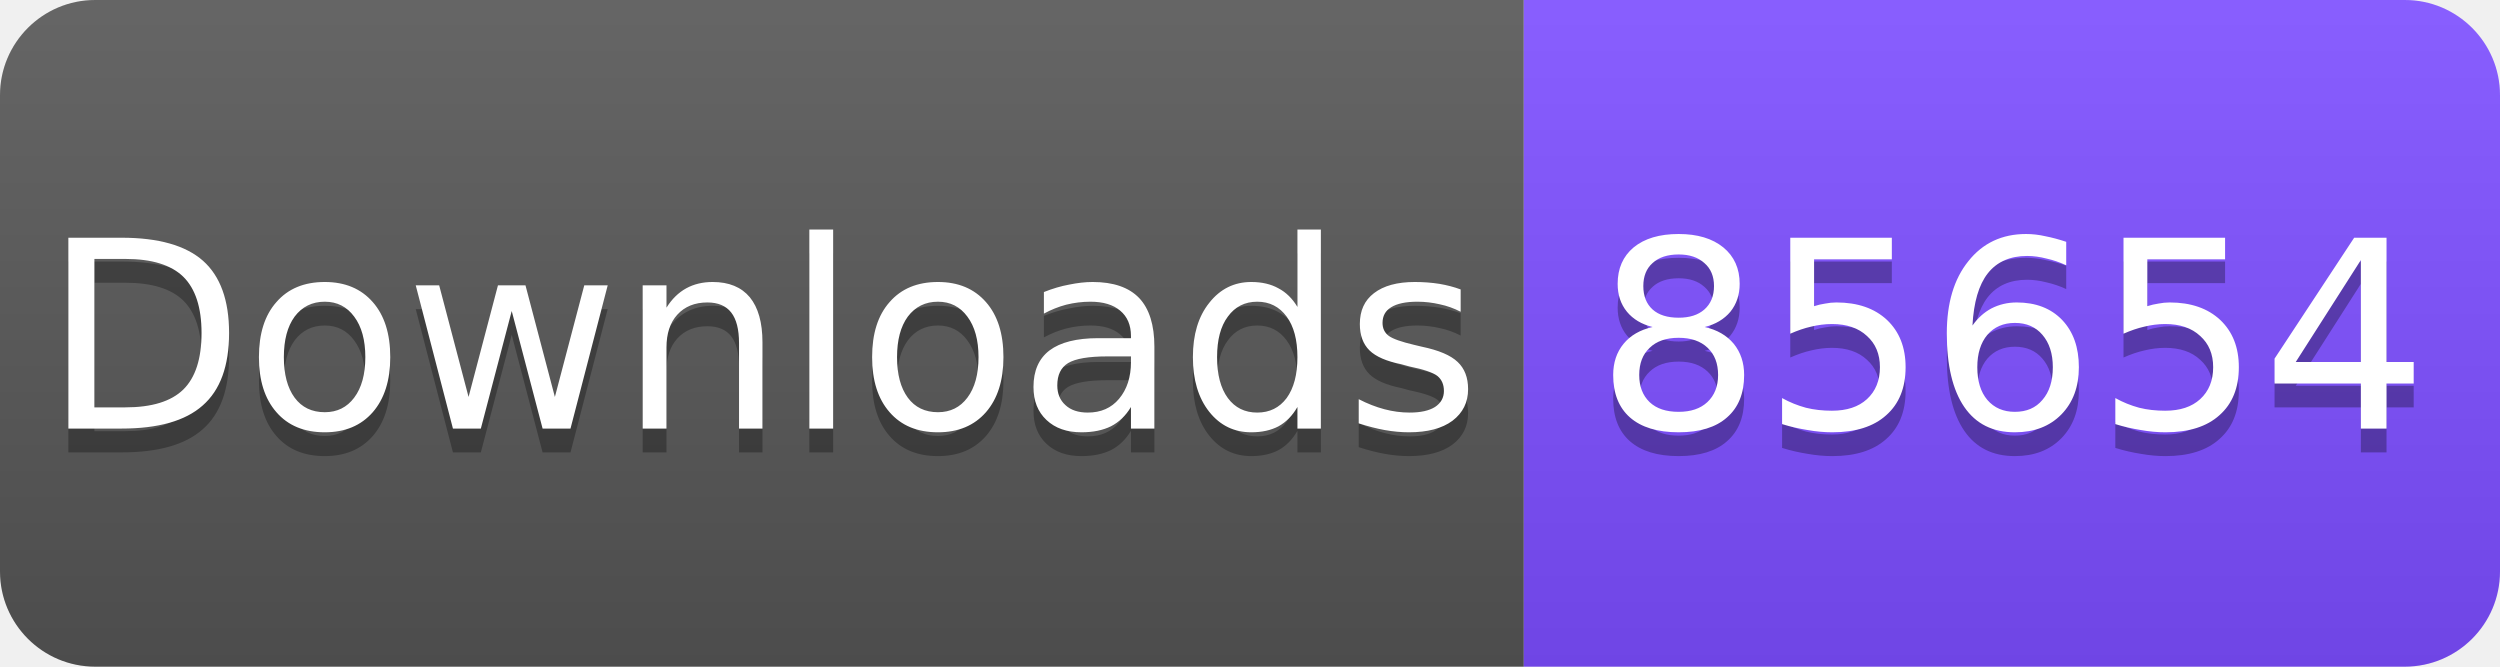
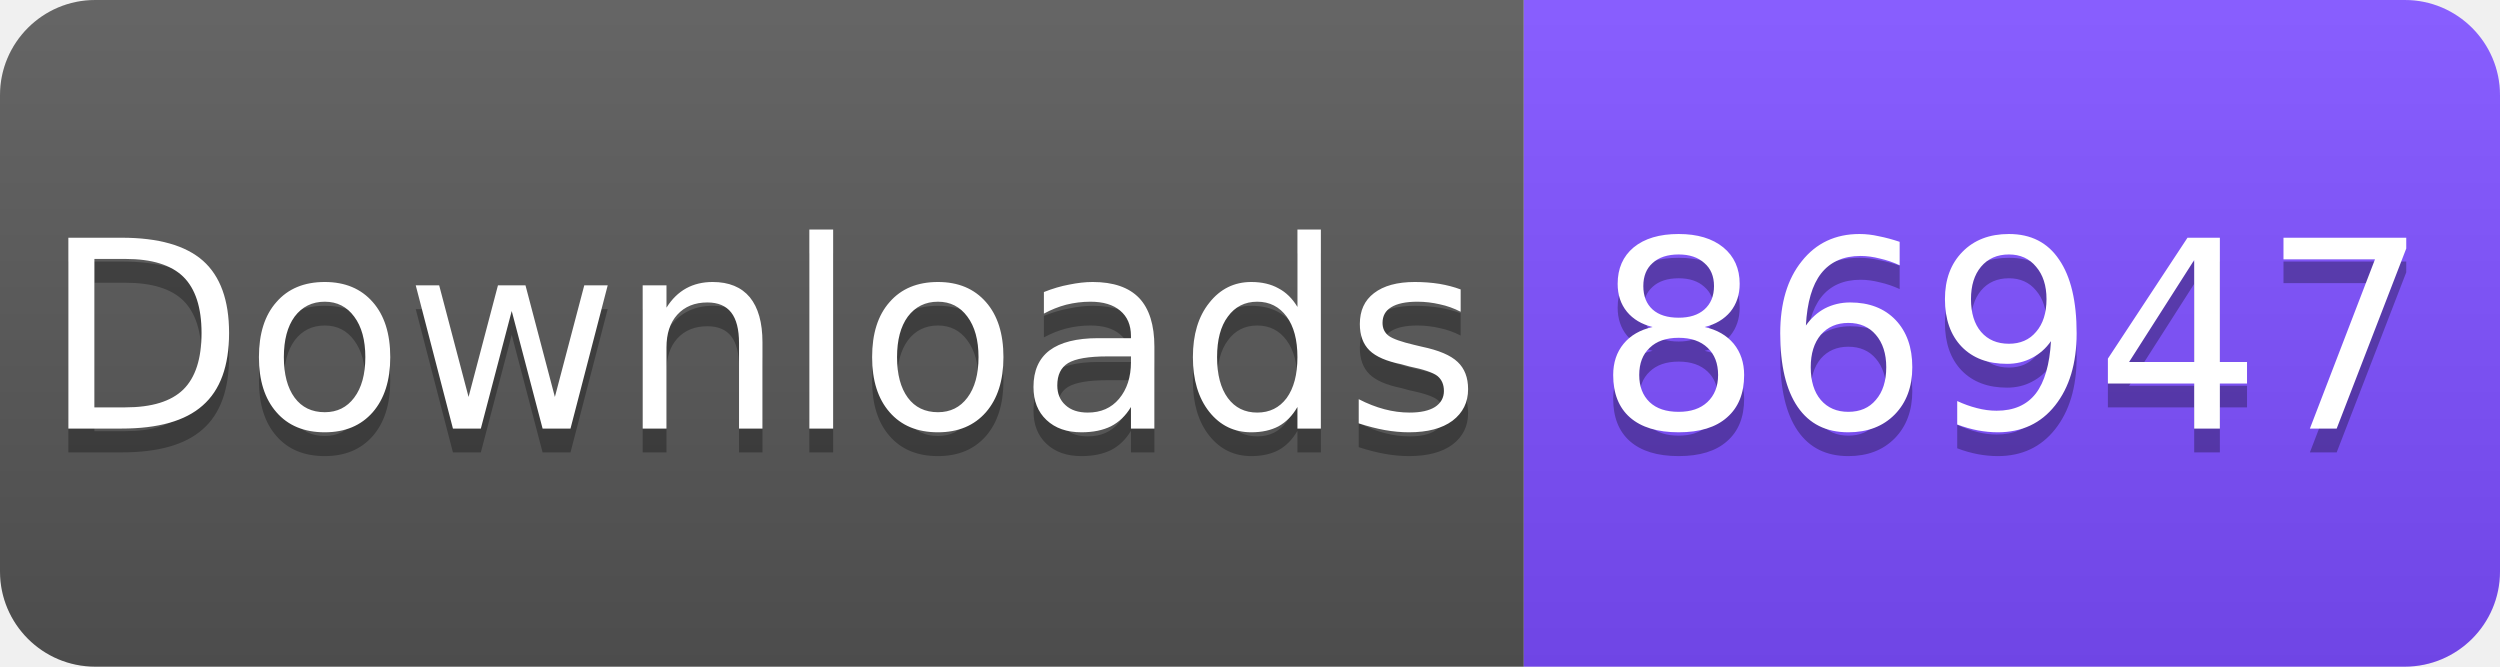
<svg xmlns="http://www.w3.org/2000/svg" width="105" height="28" viewBox="0 0 105 28">
  <linearGradient id="s" x2="0" y2="100%">
    <stop offset="0" stop-color="#fff" stop-opacity=".1" />
    <stop offset="1" stop-opacity=".1" />
  </linearGradient>
  <clipPath id="r">
    <rect width="105" height="28" rx="4" fill="#fff" />
  </clipPath>
  <g clip-path="url(#r)">
    <rect width="64" height="28" fill="#555" />
    <rect x="64" width="41" height="28" fill="#7C4DFF" />
    <rect width="105" height="28" fill="url(#s)" />
  </g>
  <g fill="#fff" text-anchor="middle" font-family="Verdana,Geneva,DejaVu Sans,sans-serif" font-size="11">
    <text x="32" y="19" fill="#010101" fill-opacity=".3">Downloads</text>
    <text x="32" y="18">Downloads</text>
-     <text x="84.5" y="19" fill="#010101" fill-opacity=".3">85654</text>
-     <text x="84.5" y="18">85654</text>
+     <text x="84.5" y="19" fill="#010101" fill-opacity=".3">86947</text>
+     <text x="84.5" y="18">86947</text>
  </g>
</svg>
